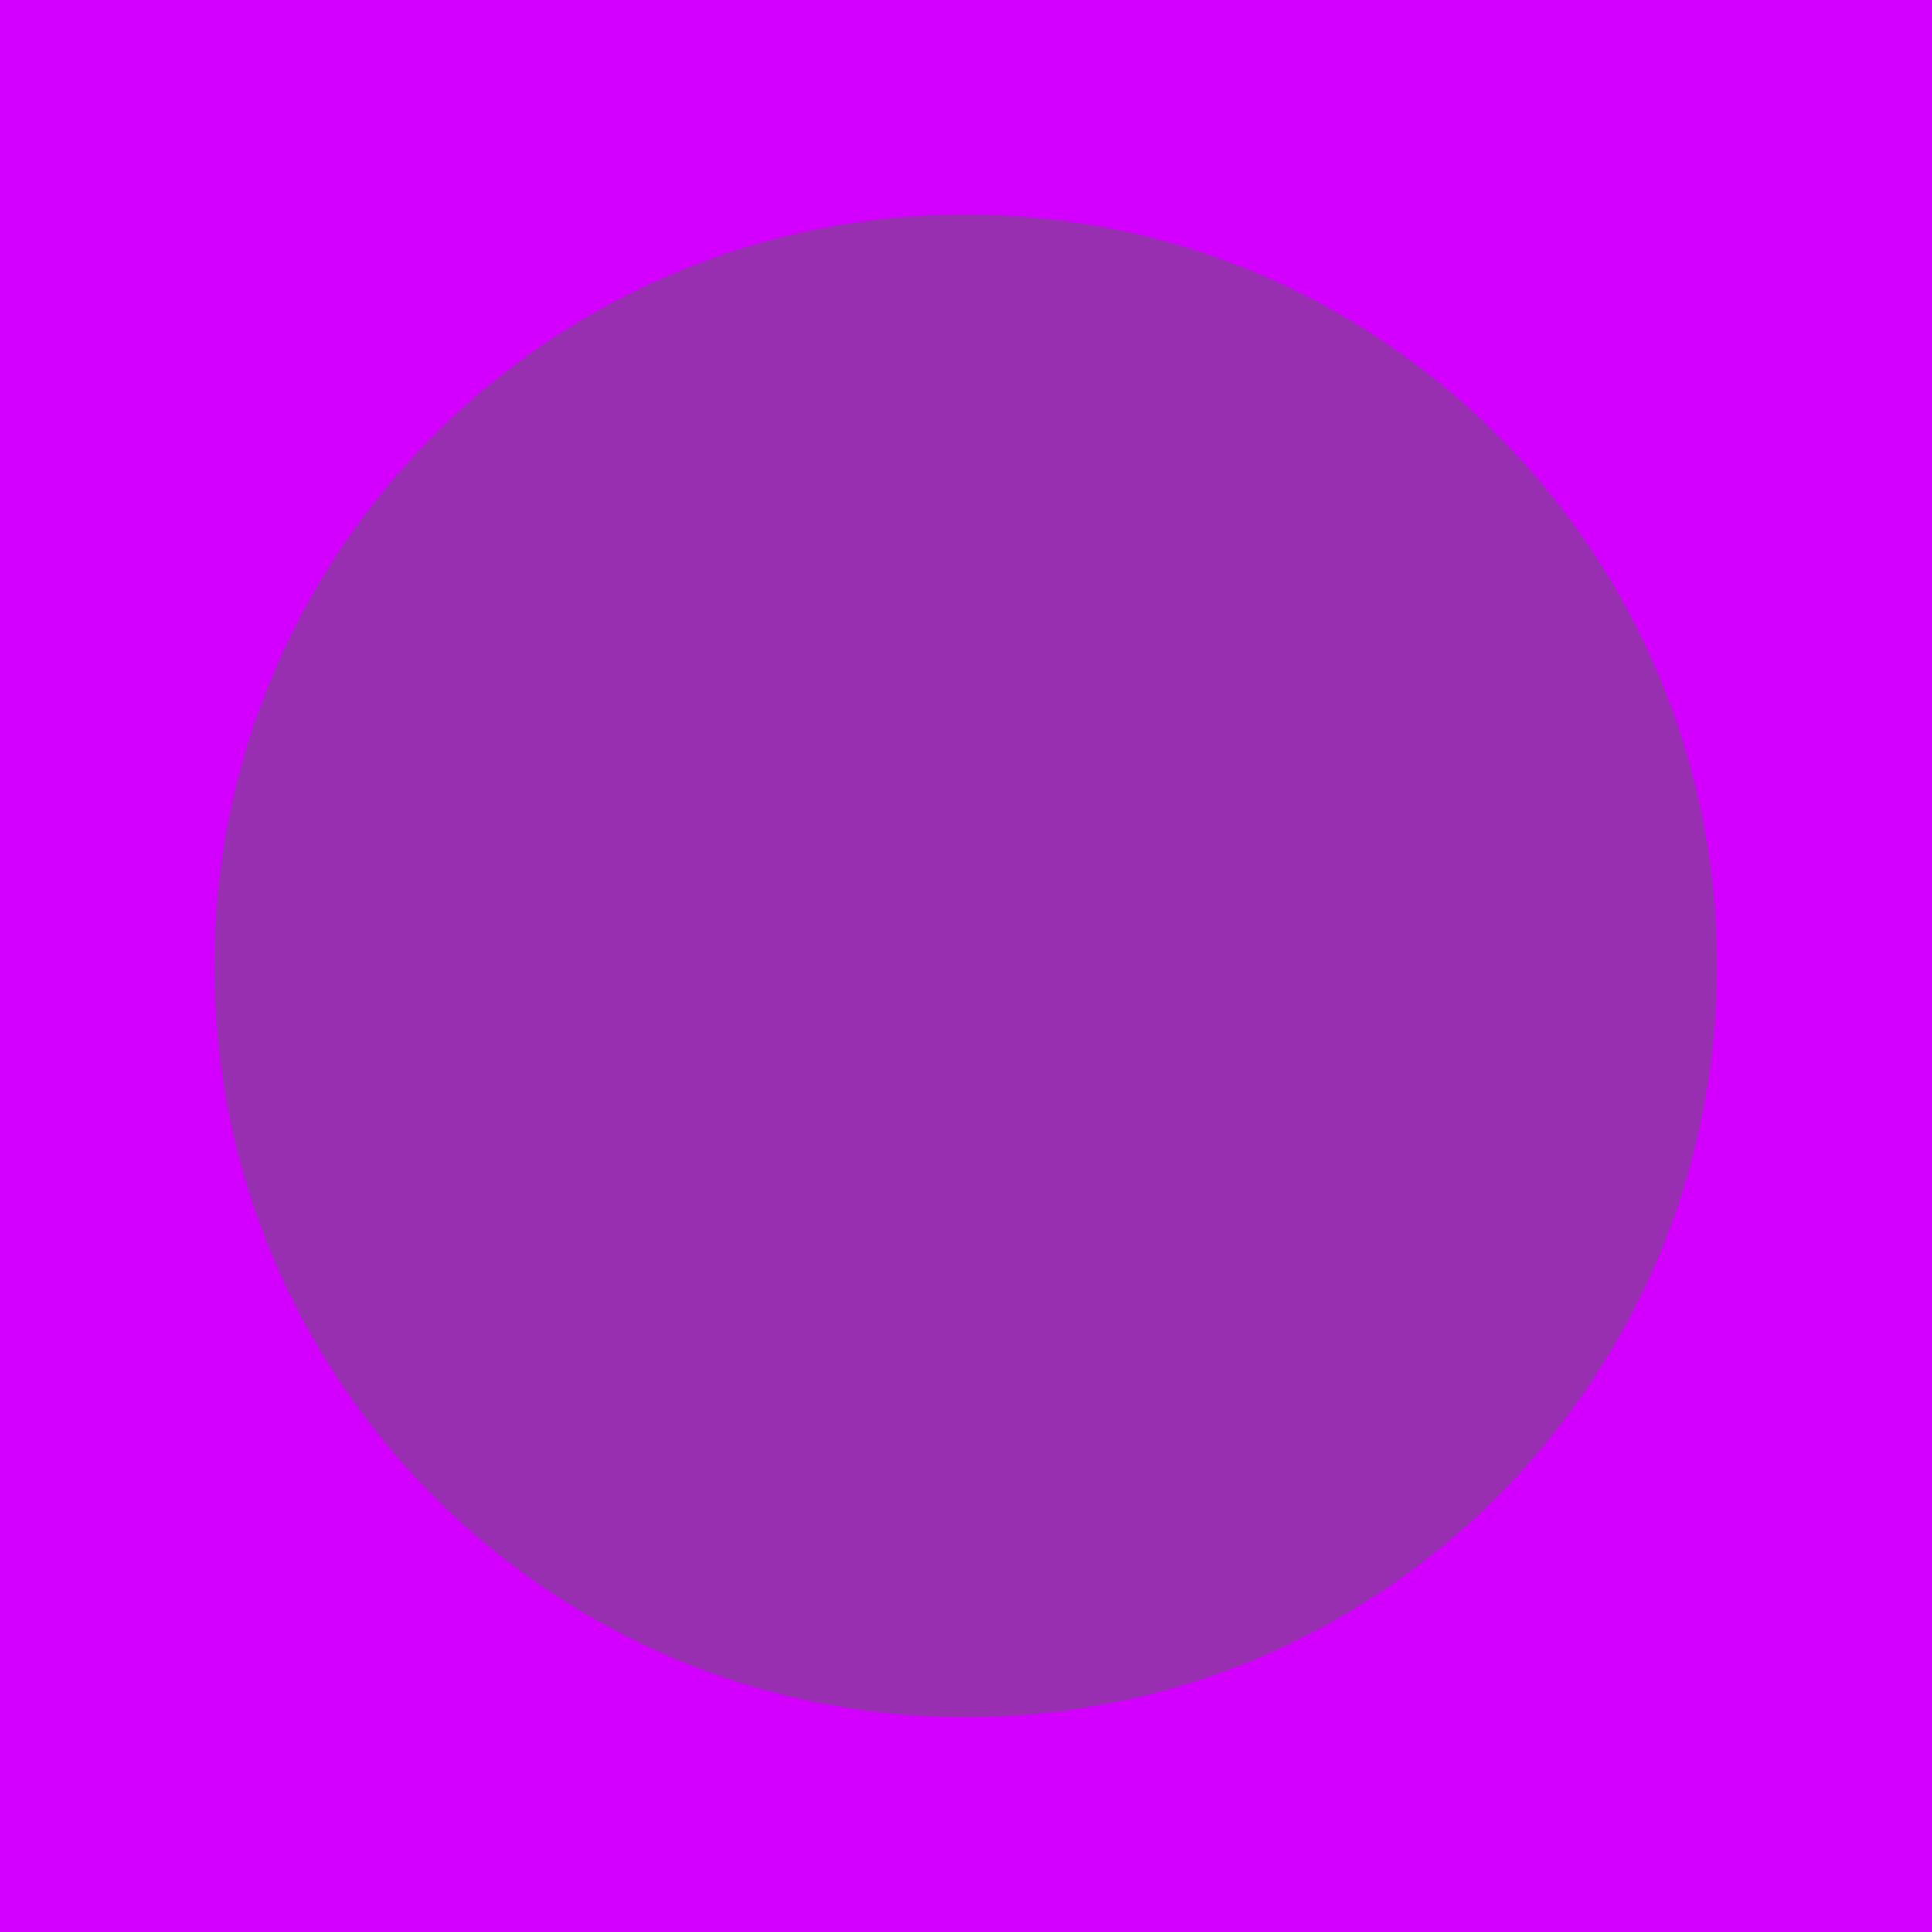
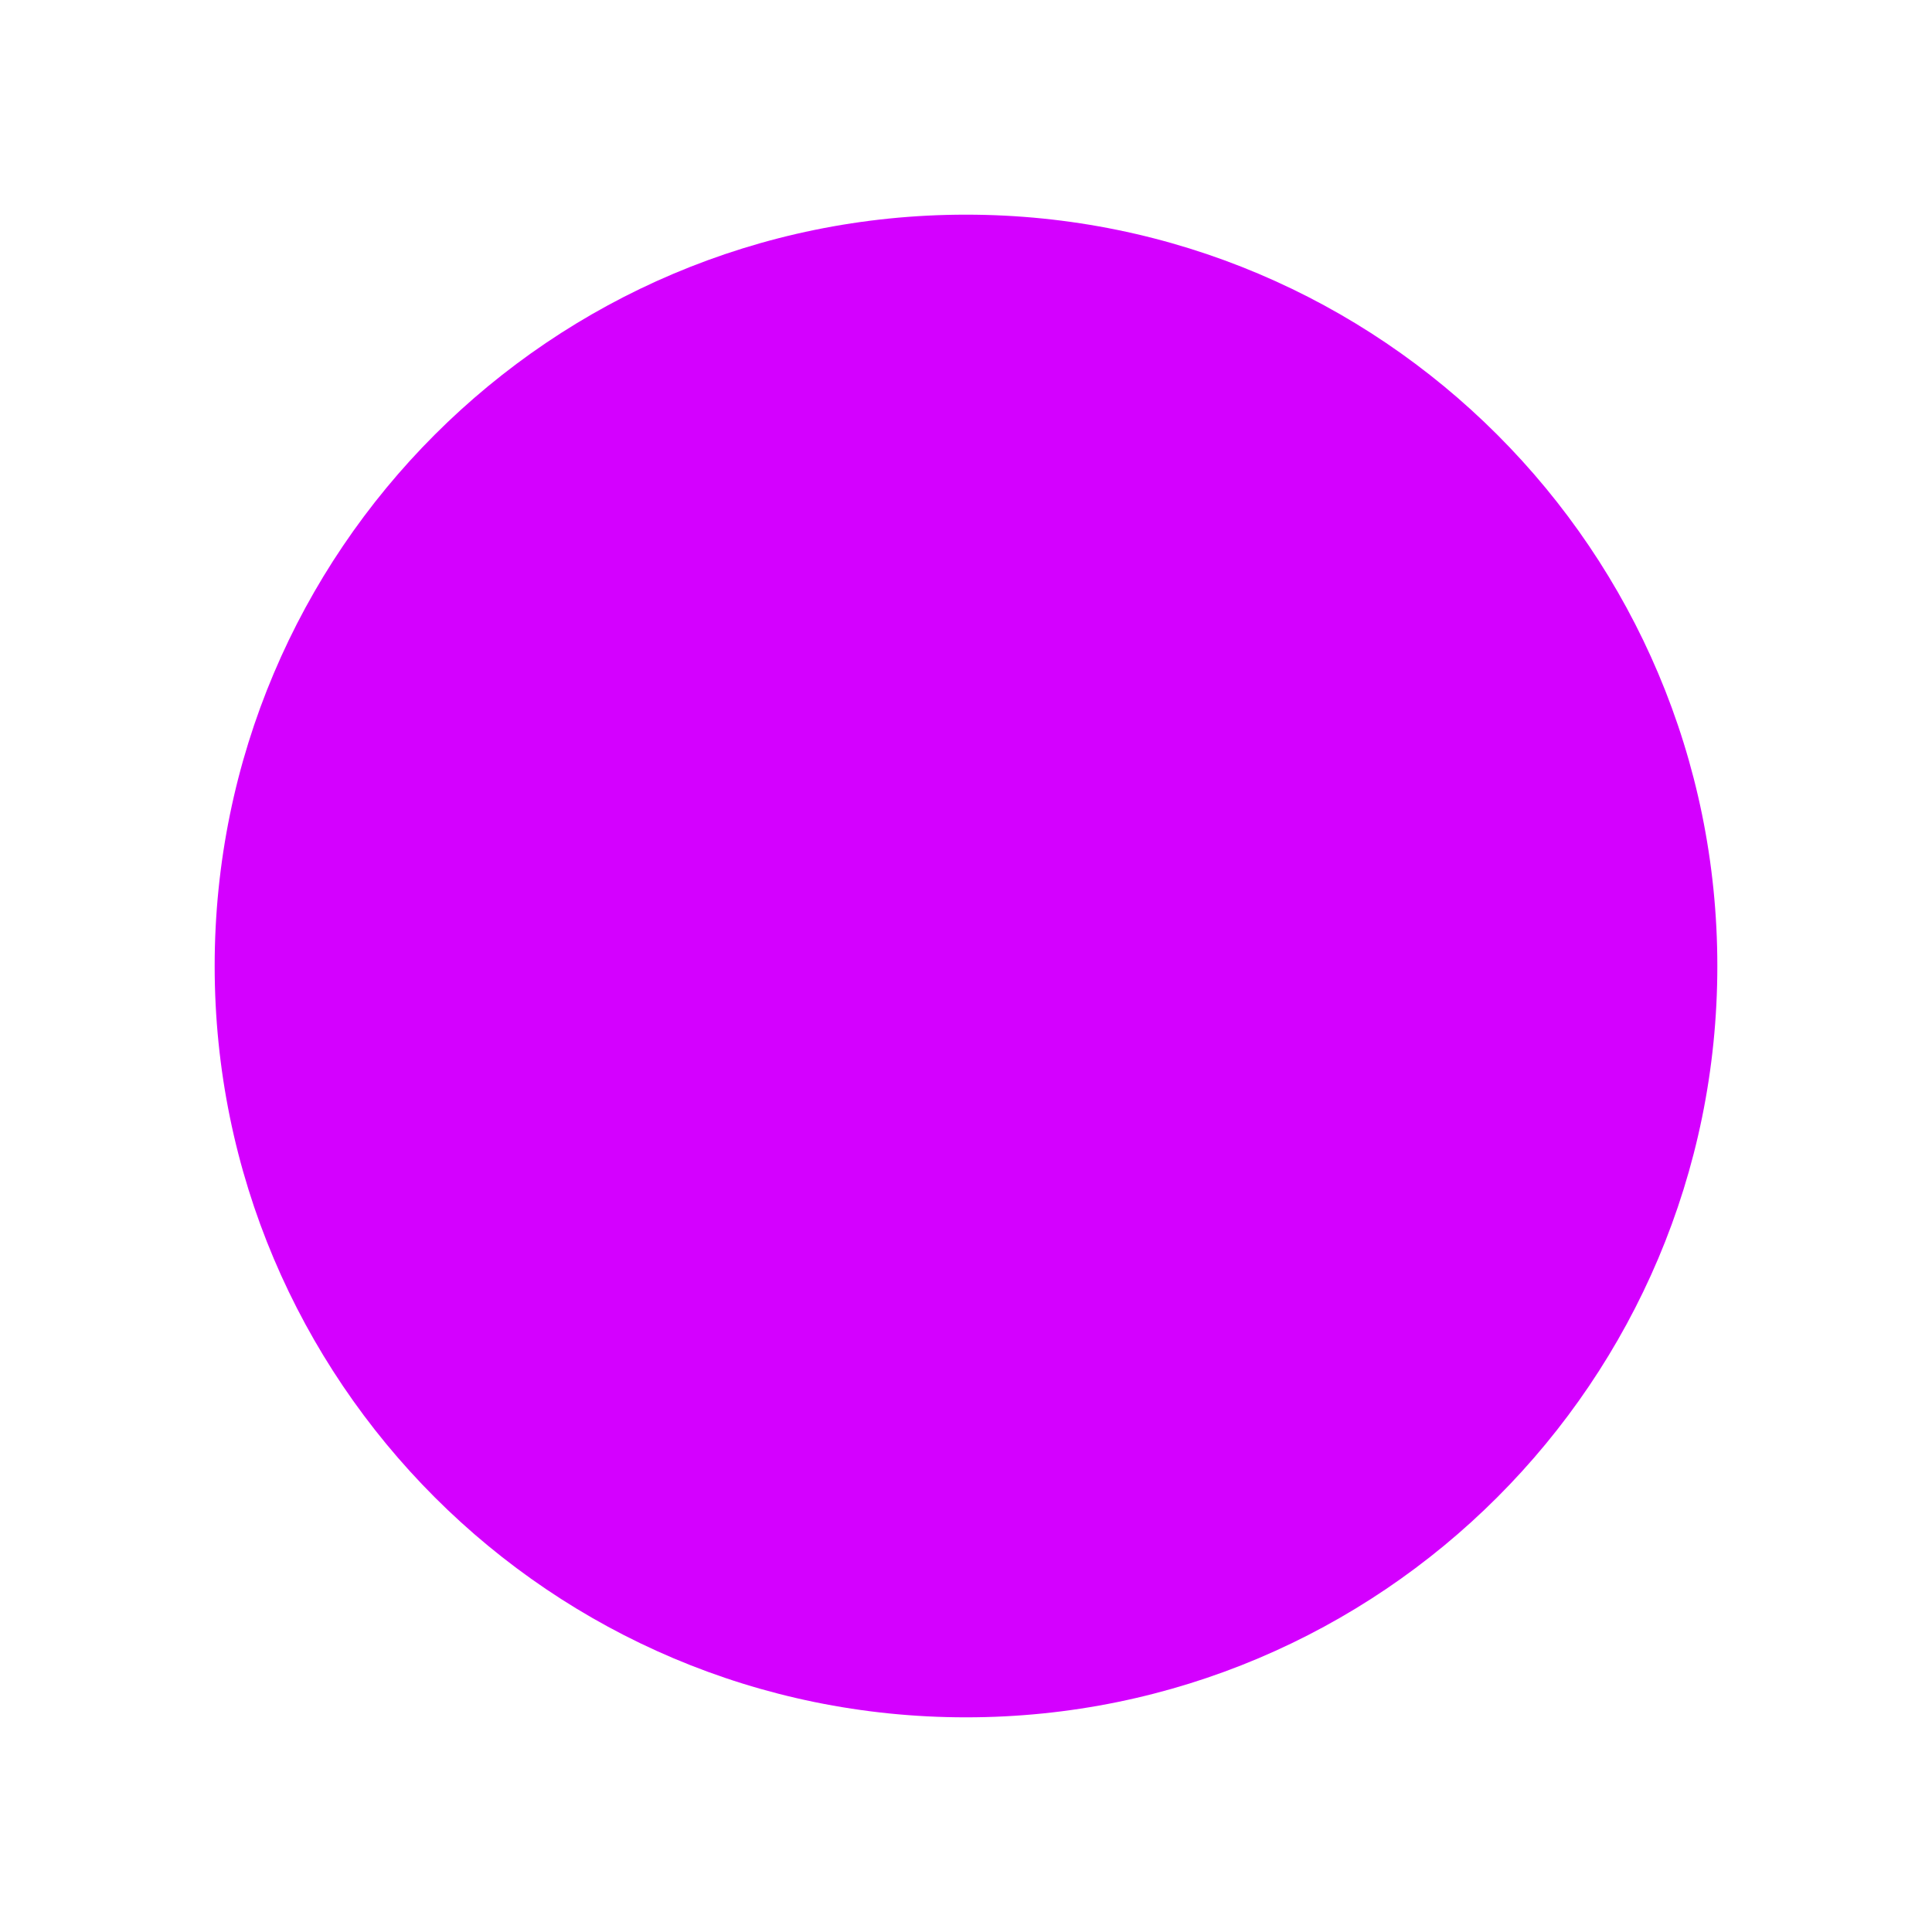
<svg xmlns="http://www.w3.org/2000/svg" viewBox="0 0 180 180">
-   <rect width="180" height="180" fill="#d400ff" />
-   <circle cx="90" cy="90" r="70" fill="#972fb0" />
+   <circle cx="90" cy="90" r="70" fill="#d400ff" />
</svg>
